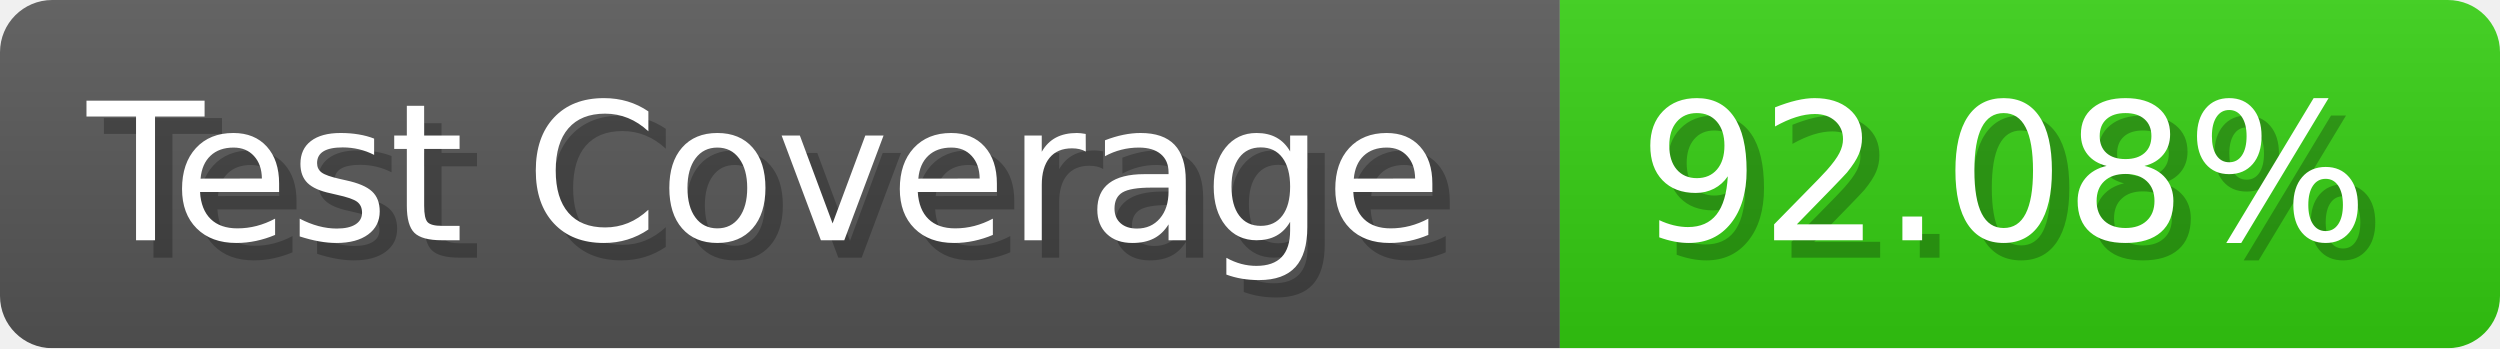
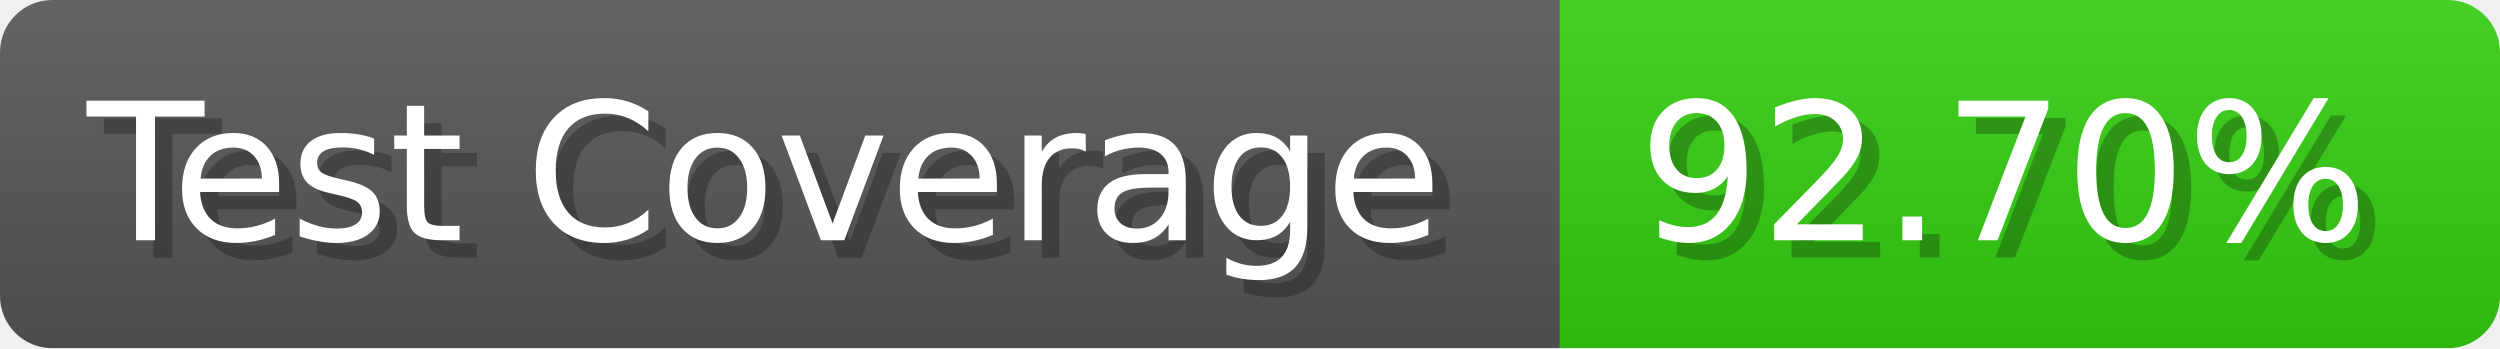
- <svg xmlns="http://www.w3.org/2000/svg" width="143.6" height="20" viewBox="0 0 1436 200" role="img" aria-label="Test Coverage: 92.08%">
+ <svg xmlns="http://www.w3.org/2000/svg" width="143.6" height="20" viewBox="0 0 1436 200" role="img" aria-label="Test Coverage: 92.70%">
  <linearGradient id="a" x2="0" y2="100%">
    <stop offset="0" stop-opacity=".1" stop-color="#EEE" />
    <stop offset="1" stop-opacity=".1" />
  </linearGradient>
  <mask id="m">
    <rect width="1436" height="200" rx="30" fill="#FFF" />
  </mask>
  <g mask="url(#m)">
    <rect width="896" height="200" fill="#555" />
    <rect width="540" height="200" fill="#3C1" x="896" />
    <rect width="1436" height="200" fill="url(#a)" />
  </g>
  <g aria-hidden="true" fill="#fff" text-anchor="start" font-family="Verdana,DejaVu Sans,sans-serif" font-size="110">
    <text x="60" y="148" textLength="796" fill="#000" opacity="0.25">Test Coverage</text>
    <text x="50" y="138" textLength="796">Test Coverage</text>
-     <text x="951" y="148" textLength="440" fill="#000" opacity="0.25">92.08%</text>
-     <text x="941" y="138" textLength="440">92.08%</text>
+     <text x="951" y="148" textLength="440" fill="#000" opacity="0.25">92.70%</text>
+     <text x="941" y="138" textLength="440">92.70%</text>
  </g>
</svg>
